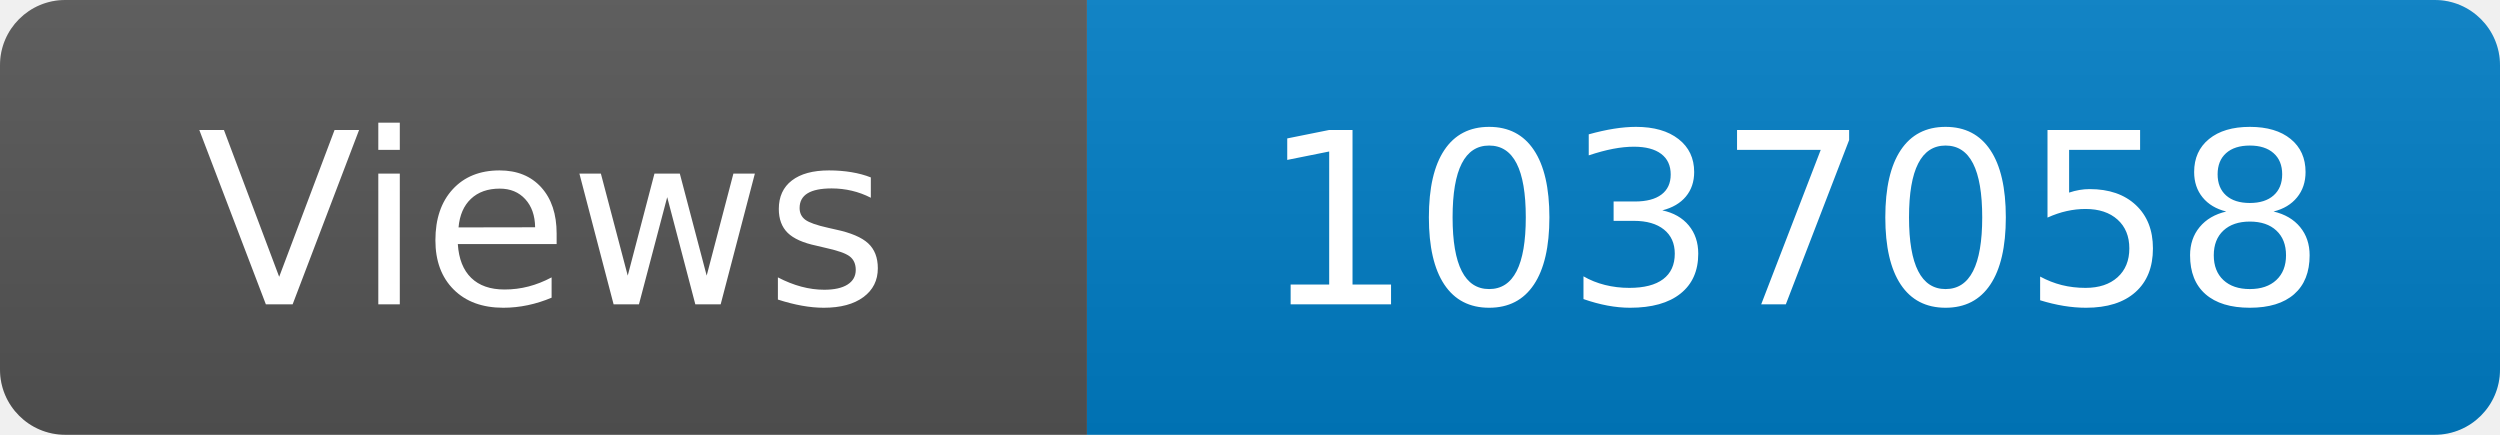
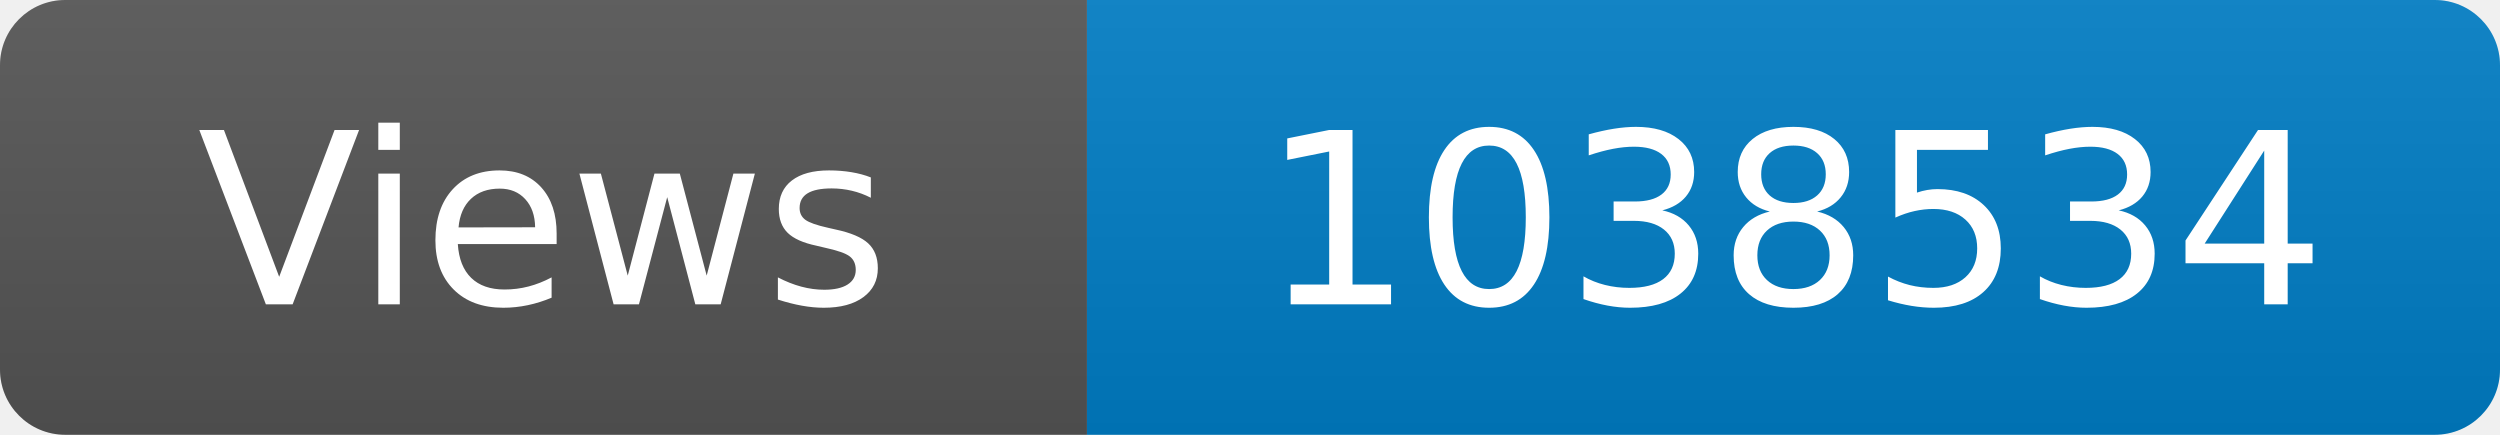
<svg xmlns="http://www.w3.org/2000/svg" width="115" height="20" role="img" aria-label="Maintained?: yes">
  <linearGradient id="s" x2="0" y2="100%">
    <stop offset="0" stop-color="#bbb" stop-opacity=".1" />
    <stop offset="1" stop-opacity=".1" />
  </linearGradient>
  <clipPath id="r">
    <rect width="115" height="20" rx="3" fill="#fff" />
  </clipPath>
  <g clip-path="url(#r)">
    <rect width="50" height="20" fill="#555" />
    <rect x="50" width="160" height="20" fill="#007ec6" />
    <rect width="115" height="20" fill="url(#s)" />
  </g>
  <g fill="#fff" text-anchor="middle" font-family="Verdana,Geneva,DejaVu Sans,sans-serif" font-size="110">
    <text x="250" y="140" transform="scale(.1)" fill="#fff">Views</text>
-     <text x="825" y="140" transform="scale(.1)" fill="#fff">1037058</text>
+     <text x="825" y="140" transform="scale(.1)" fill="#fff">1038534</text>
  </g>
</svg>
